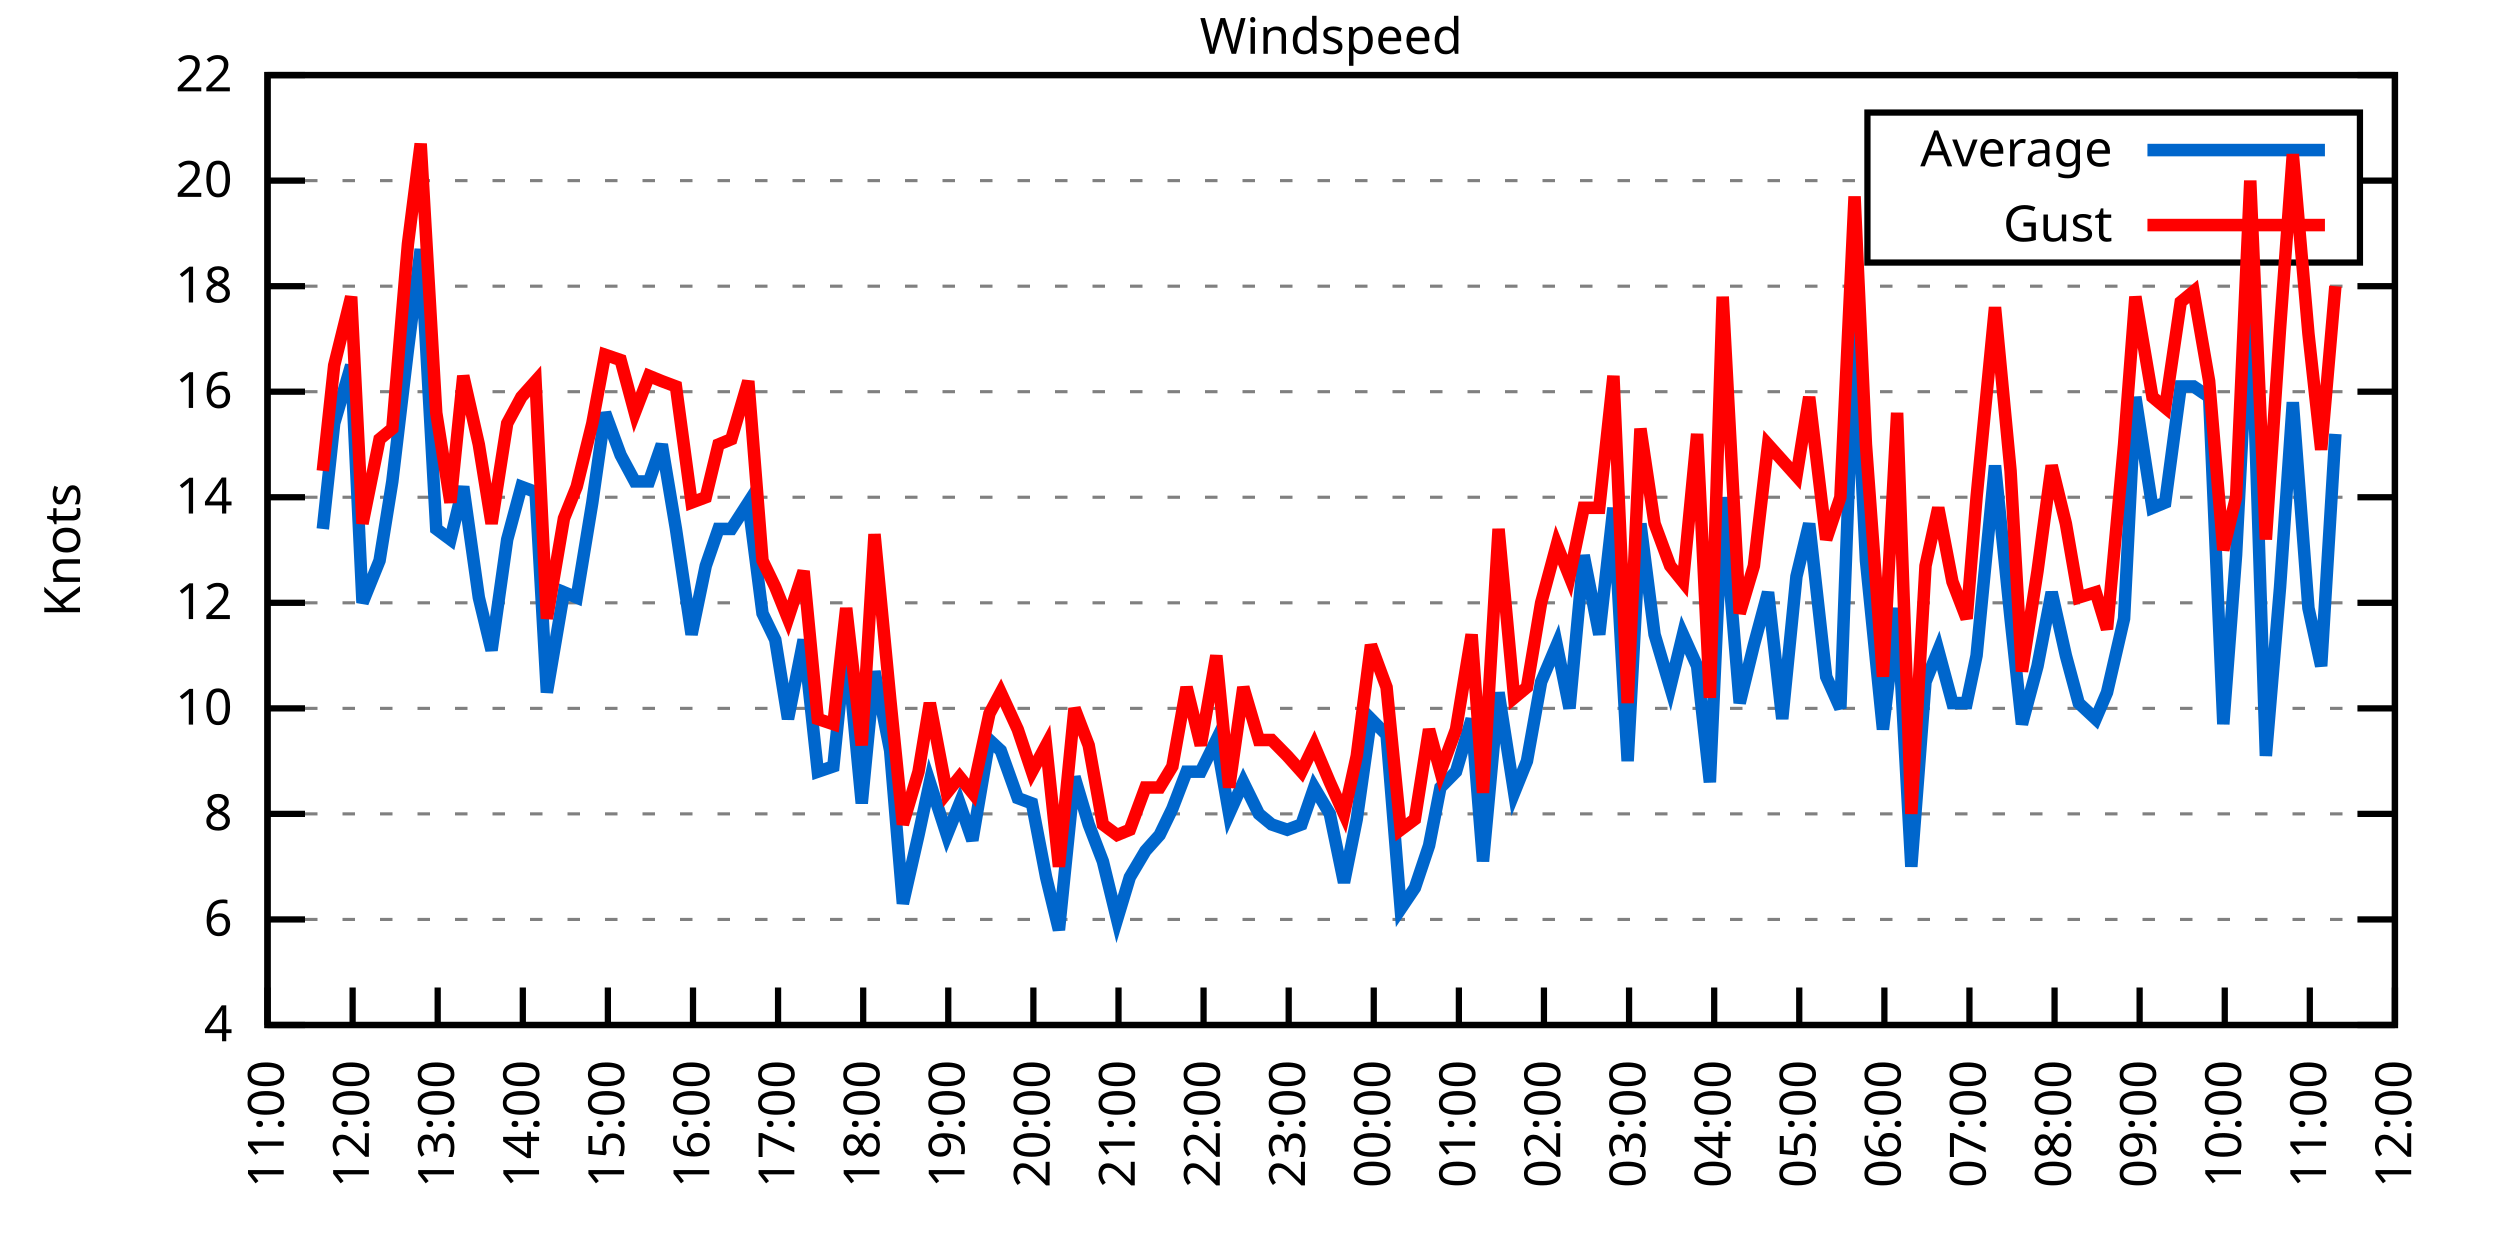
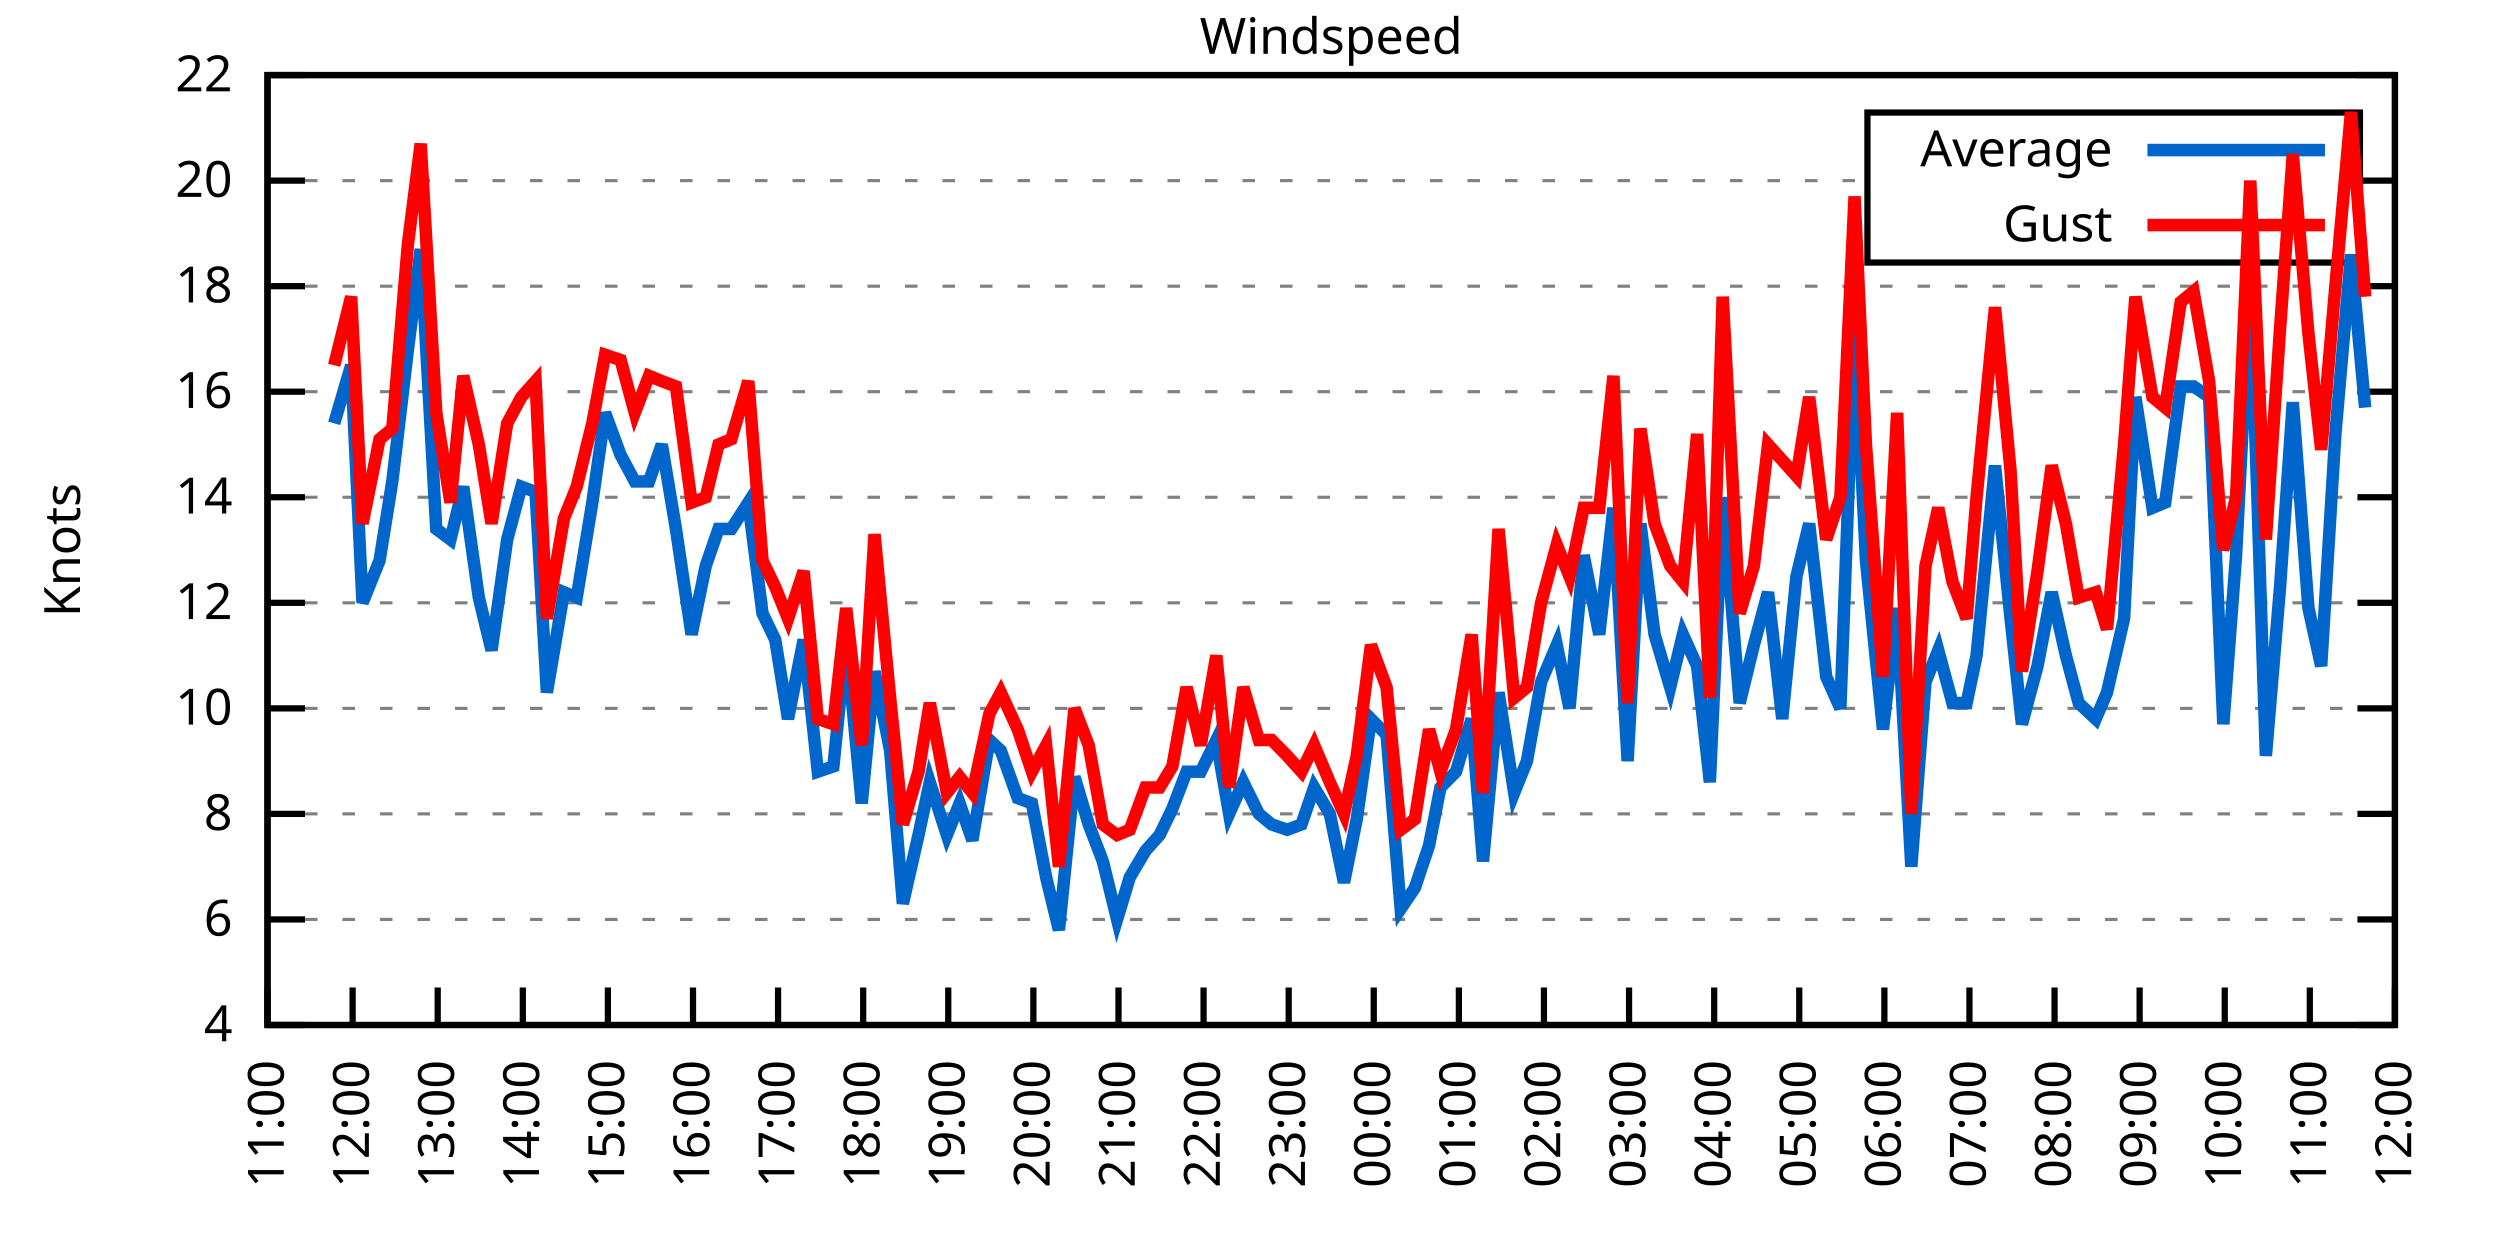
<svg xmlns="http://www.w3.org/2000/svg" xmlns:xlink="http://www.w3.org/1999/xlink" width="400" height="200" viewBox="0 0 400 200">
  <g id="gnuplot_canvas">
    <rect x="0" y="0" width="400" height="200" fill="none" />
    <defs>
      <circle id="gpDot" r="0.5" stroke-width="0.5" stroke="currentColor" />
      <path id="gpPt0" stroke-width="0.333" stroke="currentColor" d="M-1,0 h2 M0,-1 v2" />
      <path id="gpPt1" stroke-width="0.333" stroke="currentColor" d="M-1,-1 L1,1 M1,-1 L-1,1" />
      <path id="gpPt2" stroke-width="0.333" stroke="currentColor" d="M-1,0 L1,0 M0,-1 L0,1 M-1,-1 L1,1 M-1,1 L1,-1" />
      <rect id="gpPt3" stroke-width="0.333" stroke="currentColor" x="-1" y="-1" width="2" height="2" />
      <rect id="gpPt4" stroke-width="0.333" stroke="currentColor" fill="currentColor" x="-1" y="-1" width="2" height="2" />
      <circle id="gpPt5" stroke-width="0.333" stroke="currentColor" cx="0" cy="0" r="1" />
      <use xlink:href="#gpPt5" id="gpPt6" fill="currentColor" stroke="none" />
      <path id="gpPt7" stroke-width="0.333" stroke="currentColor" d="M0,-1.33 L-1.33,0.67 L1.33,0.67 z" />
      <use xlink:href="#gpPt7" id="gpPt8" fill="currentColor" stroke="none" />
      <use xlink:href="#gpPt7" id="gpPt9" stroke="currentColor" transform="rotate(180)" />
      <use xlink:href="#gpPt9" id="gpPt10" fill="currentColor" stroke="none" />
      <use xlink:href="#gpPt3" id="gpPt11" stroke="currentColor" transform="rotate(45)" />
      <use xlink:href="#gpPt11" id="gpPt12" fill="currentColor" stroke="none" />
      <path id="gpPt13" stroke-width="0.333" stroke="currentColor" d="M0,1.330 L1.265,0.411 L0.782,-1.067 L-0.782,-1.076 L-1.265,0.411 z" />
      <use xlink:href="#gpPt13" id="gpPt14" fill="currentColor" stroke="none" />
      <filter id="textbox" filterUnits="objectBoundingBox" x="0" y="0" height="1" width="1">
        <feFlood flood-color="white" flood-opacity="1" result="bgnd" />
        <feComposite in="SourceGraphic" in2="bgnd" operator="atop" />
      </filter>
      <filter id="greybox" filterUnits="objectBoundingBox" x="0" y="0" height="1" width="1">
        <feFlood flood-color="lightgrey" flood-opacity="1" result="grey" />
        <feComposite in="SourceGraphic" in2="grey" operator="atop" />
      </filter>
    </defs>
    <g fill="none" color="white" stroke="currentColor" stroke-width="1.00" stroke-linecap="butt" stroke-linejoin="miter">
</g>
    <g fill="none" color="black" stroke="currentColor" stroke-width="1.00" stroke-linecap="butt" stroke-linejoin="miter">
      <g stroke="none" shape-rendering="crispEdges">
        <polygon fill="rgb(255, 255, 255)" points="42.80,164.00 383.18,164.00 383.18,12.02 42.80,12.02 " />
      </g>
    </g>
    <g fill="none" color="black" stroke="currentColor" stroke-width="1.00" stroke-linecap="butt" stroke-linejoin="miter">
</g>
    <g fill="none" color="black" stroke="black" stroke-width="0.50" stroke-linecap="butt" stroke-linejoin="miter">
</g>
    <g fill="none" color="gray" stroke="currentColor" stroke-width="0.50" stroke-linecap="butt" stroke-linejoin="miter">
      <path stroke="gray" stroke-dasharray="2,4" class="gridline" d="M42.80,164.00 L383.19,164.00  " />
    </g>
    <g fill="none" color="gray" stroke="gray" stroke-width="1.00" stroke-linecap="butt" stroke-linejoin="miter">
</g>
    <g fill="none" color="black" stroke="currentColor" stroke-width="1.00" stroke-linecap="butt" stroke-linejoin="miter">
      <path stroke="black" d="M42.80,164.00 L48.80,164.00 M383.19,164.00 L377.19,164.00  " />
      <g transform="translate(37.20,166.60)" stroke="none" fill="black" font-family="Sans" font-size="8.00" text-anchor="end">
        <text>
          <tspan font-family="Sans"> 4</tspan>
        </text>
      </g>
    </g>
    <g fill="none" color="black" stroke="currentColor" stroke-width="1.00" stroke-linecap="butt" stroke-linejoin="miter">
</g>
    <g fill="none" color="black" stroke="black" stroke-width="0.50" stroke-linecap="butt" stroke-linejoin="miter">
</g>
    <g fill="none" color="gray" stroke="currentColor" stroke-width="0.50" stroke-linecap="butt" stroke-linejoin="miter">
      <path stroke="gray" stroke-dasharray="2,4" class="gridline" d="M42.80,147.11 L383.19,147.11  " />
    </g>
    <g fill="none" color="gray" stroke="gray" stroke-width="1.00" stroke-linecap="butt" stroke-linejoin="miter">
</g>
    <g fill="none" color="black" stroke="currentColor" stroke-width="1.00" stroke-linecap="butt" stroke-linejoin="miter">
      <path stroke="black" d="M42.80,147.11 L48.80,147.11 M383.19,147.11 L377.19,147.11  " />
      <g transform="translate(37.20,149.71)" stroke="none" fill="black" font-family="Sans" font-size="8.00" text-anchor="end">
        <text>
          <tspan font-family="Sans"> 6</tspan>
        </text>
      </g>
    </g>
    <g fill="none" color="black" stroke="currentColor" stroke-width="1.00" stroke-linecap="butt" stroke-linejoin="miter">
</g>
    <g fill="none" color="black" stroke="black" stroke-width="0.50" stroke-linecap="butt" stroke-linejoin="miter">
</g>
    <g fill="none" color="gray" stroke="currentColor" stroke-width="0.50" stroke-linecap="butt" stroke-linejoin="miter">
      <path stroke="gray" stroke-dasharray="2,4" class="gridline" d="M42.80,130.22 L383.19,130.22  " />
    </g>
    <g fill="none" color="gray" stroke="gray" stroke-width="1.00" stroke-linecap="butt" stroke-linejoin="miter">
</g>
    <g fill="none" color="black" stroke="currentColor" stroke-width="1.00" stroke-linecap="butt" stroke-linejoin="miter">
      <path stroke="black" d="M42.80,130.22 L48.80,130.22 M383.19,130.22 L377.19,130.22  " />
      <g transform="translate(37.20,132.82)" stroke="none" fill="black" font-family="Sans" font-size="8.00" text-anchor="end">
        <text>
          <tspan font-family="Sans"> 8</tspan>
        </text>
      </g>
    </g>
    <g fill="none" color="black" stroke="currentColor" stroke-width="1.00" stroke-linecap="butt" stroke-linejoin="miter">
</g>
    <g fill="none" color="black" stroke="black" stroke-width="0.50" stroke-linecap="butt" stroke-linejoin="miter">
</g>
    <g fill="none" color="gray" stroke="currentColor" stroke-width="0.50" stroke-linecap="butt" stroke-linejoin="miter">
      <path stroke="gray" stroke-dasharray="2,4" class="gridline" d="M42.80,113.34 L383.19,113.34  " />
    </g>
    <g fill="none" color="gray" stroke="gray" stroke-width="1.00" stroke-linecap="butt" stroke-linejoin="miter">
</g>
    <g fill="none" color="black" stroke="currentColor" stroke-width="1.00" stroke-linecap="butt" stroke-linejoin="miter">
      <path stroke="black" d="M42.80,113.34 L48.80,113.34 M383.19,113.34 L377.19,113.34  " />
      <g transform="translate(37.20,115.94)" stroke="none" fill="black" font-family="Sans" font-size="8.00" text-anchor="end">
        <text>
          <tspan font-family="Sans"> 10</tspan>
        </text>
      </g>
    </g>
    <g fill="none" color="black" stroke="currentColor" stroke-width="1.00" stroke-linecap="butt" stroke-linejoin="miter">
</g>
    <g fill="none" color="black" stroke="black" stroke-width="0.50" stroke-linecap="butt" stroke-linejoin="miter">
</g>
    <g fill="none" color="gray" stroke="currentColor" stroke-width="0.50" stroke-linecap="butt" stroke-linejoin="miter">
      <path stroke="gray" stroke-dasharray="2,4" class="gridline" d="M42.80,96.45 L383.19,96.45  " />
    </g>
    <g fill="none" color="gray" stroke="gray" stroke-width="1.00" stroke-linecap="butt" stroke-linejoin="miter">
</g>
    <g fill="none" color="black" stroke="currentColor" stroke-width="1.00" stroke-linecap="butt" stroke-linejoin="miter">
      <path stroke="black" d="M42.80,96.45 L48.80,96.45 M383.19,96.45 L377.19,96.45  " />
      <g transform="translate(37.20,99.05)" stroke="none" fill="black" font-family="Sans" font-size="8.00" text-anchor="end">
        <text>
          <tspan font-family="Sans"> 12</tspan>
        </text>
      </g>
    </g>
    <g fill="none" color="black" stroke="currentColor" stroke-width="1.00" stroke-linecap="butt" stroke-linejoin="miter">
</g>
    <g fill="none" color="black" stroke="black" stroke-width="0.50" stroke-linecap="butt" stroke-linejoin="miter">
</g>
    <g fill="none" color="gray" stroke="currentColor" stroke-width="0.50" stroke-linecap="butt" stroke-linejoin="miter">
      <path stroke="gray" stroke-dasharray="2,4" class="gridline" d="M42.80,79.56 L383.19,79.56  " />
    </g>
    <g fill="none" color="gray" stroke="gray" stroke-width="1.00" stroke-linecap="butt" stroke-linejoin="miter">
</g>
    <g fill="none" color="black" stroke="currentColor" stroke-width="1.00" stroke-linecap="butt" stroke-linejoin="miter">
      <path stroke="black" d="M42.80,79.56 L48.80,79.56 M383.19,79.56 L377.19,79.56  " />
      <g transform="translate(37.20,82.16)" stroke="none" fill="black" font-family="Sans" font-size="8.00" text-anchor="end">
        <text>
          <tspan font-family="Sans"> 14</tspan>
        </text>
      </g>
    </g>
    <g fill="none" color="black" stroke="currentColor" stroke-width="1.00" stroke-linecap="butt" stroke-linejoin="miter">
</g>
    <g fill="none" color="black" stroke="black" stroke-width="0.50" stroke-linecap="butt" stroke-linejoin="miter">
</g>
    <g fill="none" color="gray" stroke="currentColor" stroke-width="0.50" stroke-linecap="butt" stroke-linejoin="miter">
      <path stroke="gray" stroke-dasharray="2,4" class="gridline" d="M42.80,62.67 L383.19,62.67  " />
    </g>
    <g fill="none" color="gray" stroke="gray" stroke-width="1.00" stroke-linecap="butt" stroke-linejoin="miter">
</g>
    <g fill="none" color="black" stroke="currentColor" stroke-width="1.00" stroke-linecap="butt" stroke-linejoin="miter">
      <path stroke="black" d="M42.80,62.67 L48.80,62.67 M383.19,62.67 L377.19,62.67  " />
      <g transform="translate(37.20,65.27)" stroke="none" fill="black" font-family="Sans" font-size="8.00" text-anchor="end">
        <text>
          <tspan font-family="Sans"> 16</tspan>
        </text>
      </g>
    </g>
    <g fill="none" color="black" stroke="currentColor" stroke-width="1.00" stroke-linecap="butt" stroke-linejoin="miter">
</g>
    <g fill="none" color="black" stroke="black" stroke-width="0.50" stroke-linecap="butt" stroke-linejoin="miter">
</g>
    <g fill="none" color="gray" stroke="currentColor" stroke-width="0.50" stroke-linecap="butt" stroke-linejoin="miter">
      <path stroke="gray" stroke-dasharray="2,4" class="gridline" d="M42.80,45.79 L383.19,45.79  " />
    </g>
    <g fill="none" color="gray" stroke="gray" stroke-width="1.00" stroke-linecap="butt" stroke-linejoin="miter">
</g>
    <g fill="none" color="black" stroke="currentColor" stroke-width="1.00" stroke-linecap="butt" stroke-linejoin="miter">
      <path stroke="black" d="M42.80,45.79 L48.80,45.79 M383.19,45.79 L377.19,45.79  " />
      <g transform="translate(37.20,48.39)" stroke="none" fill="black" font-family="Sans" font-size="8.00" text-anchor="end">
        <text>
          <tspan font-family="Sans"> 18</tspan>
        </text>
      </g>
    </g>
    <g fill="none" color="black" stroke="currentColor" stroke-width="1.00" stroke-linecap="butt" stroke-linejoin="miter">
</g>
    <g fill="none" color="black" stroke="black" stroke-width="0.50" stroke-linecap="butt" stroke-linejoin="miter">
</g>
    <g fill="none" color="gray" stroke="currentColor" stroke-width="0.50" stroke-linecap="butt" stroke-linejoin="miter">
      <path stroke="gray" stroke-dasharray="2,4" class="gridline" d="M42.80,28.90 L298.79,28.90 M377.59,28.90 L383.19,28.90  " />
    </g>
    <g fill="none" color="gray" stroke="gray" stroke-width="1.00" stroke-linecap="butt" stroke-linejoin="miter">
</g>
    <g fill="none" color="black" stroke="currentColor" stroke-width="1.00" stroke-linecap="butt" stroke-linejoin="miter">
      <path stroke="black" d="M42.80,28.90 L48.80,28.90 M383.19,28.90 L377.19,28.90  " />
      <g transform="translate(37.20,31.50)" stroke="none" fill="black" font-family="Sans" font-size="8.00" text-anchor="end">
        <text>
          <tspan font-family="Sans"> 20</tspan>
        </text>
      </g>
    </g>
    <g fill="none" color="black" stroke="currentColor" stroke-width="1.00" stroke-linecap="butt" stroke-linejoin="miter">
</g>
    <g fill="none" color="black" stroke="black" stroke-width="0.50" stroke-linecap="butt" stroke-linejoin="miter">
</g>
    <g fill="none" color="gray" stroke="currentColor" stroke-width="0.50" stroke-linecap="butt" stroke-linejoin="miter">
      <path stroke="gray" stroke-dasharray="2,4" class="gridline" d="M42.80,12.01 L383.19,12.01  " />
    </g>
    <g fill="none" color="gray" stroke="gray" stroke-width="1.00" stroke-linecap="butt" stroke-linejoin="miter">
</g>
    <g fill="none" color="black" stroke="currentColor" stroke-width="1.00" stroke-linecap="butt" stroke-linejoin="miter">
      <path stroke="black" d="M42.80,12.01 L48.80,12.01 M383.19,12.01 L377.19,12.01  " />
      <g transform="translate(37.20,14.61)" stroke="none" fill="black" font-family="Sans" font-size="8.00" text-anchor="end">
        <text>
          <tspan font-family="Sans"> 22</tspan>
        </text>
      </g>
    </g>
    <g fill="none" color="black" stroke="currentColor" stroke-width="1.00" stroke-linecap="butt" stroke-linejoin="miter">
      <path stroke="black" d="M42.80,164.00 L42.80,158.00  " />
      <g transform="translate(45.40,169.60) rotate(270.00)" stroke="none" fill="black" font-family="Sans" font-size="8.00" text-anchor="end">
        <text>
          <tspan font-family="Sans">11:00</tspan>
        </text>
      </g>
    </g>
    <g fill="none" color="black" stroke="currentColor" stroke-width="1.00" stroke-linecap="butt" stroke-linejoin="miter">
      <path stroke="black" d="M56.42,164.00 L56.42,158.00  " />
      <g transform="translate(59.02,169.60) rotate(270.00)" stroke="none" fill="black" font-family="Sans" font-size="8.00" text-anchor="end">
        <text>
          <tspan font-family="Sans">12:00</tspan>
        </text>
      </g>
    </g>
    <g fill="none" color="black" stroke="currentColor" stroke-width="1.00" stroke-linecap="butt" stroke-linejoin="miter">
      <path stroke="black" d="M70.03,164.00 L70.03,158.00  " />
      <g transform="translate(72.63,169.60) rotate(270.00)" stroke="none" fill="black" font-family="Sans" font-size="8.00" text-anchor="end">
        <text>
          <tspan font-family="Sans">13:00</tspan>
        </text>
      </g>
    </g>
    <g fill="none" color="black" stroke="currentColor" stroke-width="1.00" stroke-linecap="butt" stroke-linejoin="miter">
      <path stroke="black" d="M83.65,164.00 L83.65,158.00  " />
      <g transform="translate(86.25,169.60) rotate(270.00)" stroke="none" fill="black" font-family="Sans" font-size="8.00" text-anchor="end">
        <text>
          <tspan font-family="Sans">14:00</tspan>
        </text>
      </g>
    </g>
    <g fill="none" color="black" stroke="currentColor" stroke-width="1.00" stroke-linecap="butt" stroke-linejoin="miter">
      <path stroke="black" d="M97.26,164.00 L97.26,158.00  " />
      <g transform="translate(99.86,169.60) rotate(270.00)" stroke="none" fill="black" font-family="Sans" font-size="8.00" text-anchor="end">
        <text>
          <tspan font-family="Sans">15:00</tspan>
        </text>
      </g>
    </g>
    <g fill="none" color="black" stroke="currentColor" stroke-width="1.00" stroke-linecap="butt" stroke-linejoin="miter">
      <path stroke="black" d="M110.88,164.00 L110.88,158.00  " />
      <g transform="translate(113.48,169.60) rotate(270.00)" stroke="none" fill="black" font-family="Sans" font-size="8.00" text-anchor="end">
        <text>
          <tspan font-family="Sans">16:00</tspan>
        </text>
      </g>
    </g>
    <g fill="none" color="black" stroke="currentColor" stroke-width="1.00" stroke-linecap="butt" stroke-linejoin="miter">
      <path stroke="black" d="M124.49,164.00 L124.49,158.00  " />
      <g transform="translate(127.09,169.60) rotate(270.00)" stroke="none" fill="black" font-family="Sans" font-size="8.00" text-anchor="end">
        <text>
          <tspan font-family="Sans">17:00</tspan>
        </text>
      </g>
    </g>
    <g fill="none" color="black" stroke="currentColor" stroke-width="1.00" stroke-linecap="butt" stroke-linejoin="miter">
      <path stroke="black" d="M138.11,164.00 L138.11,158.00  " />
      <g transform="translate(140.71,169.60) rotate(270.00)" stroke="none" fill="black" font-family="Sans" font-size="8.00" text-anchor="end">
        <text>
          <tspan font-family="Sans">18:00</tspan>
        </text>
      </g>
    </g>
    <g fill="none" color="black" stroke="currentColor" stroke-width="1.00" stroke-linecap="butt" stroke-linejoin="miter">
      <path stroke="black" d="M151.72,164.00 L151.72,158.00  " />
      <g transform="translate(154.32,169.60) rotate(270.00)" stroke="none" fill="black" font-family="Sans" font-size="8.00" text-anchor="end">
        <text>
          <tspan font-family="Sans">19:00</tspan>
        </text>
      </g>
    </g>
    <g fill="none" color="black" stroke="currentColor" stroke-width="1.00" stroke-linecap="butt" stroke-linejoin="miter">
      <path stroke="black" d="M165.34,164.00 L165.34,158.00  " />
      <g transform="translate(167.94,169.60) rotate(270.00)" stroke="none" fill="black" font-family="Sans" font-size="8.00" text-anchor="end">
        <text>
          <tspan font-family="Sans">20:00</tspan>
        </text>
      </g>
    </g>
    <g fill="none" color="black" stroke="currentColor" stroke-width="1.00" stroke-linecap="butt" stroke-linejoin="miter">
      <path stroke="black" d="M178.96,164.00 L178.96,158.00  " />
      <g transform="translate(181.56,169.60) rotate(270.00)" stroke="none" fill="black" font-family="Sans" font-size="8.00" text-anchor="end">
        <text>
          <tspan font-family="Sans">21:00</tspan>
        </text>
      </g>
    </g>
    <g fill="none" color="black" stroke="currentColor" stroke-width="1.00" stroke-linecap="butt" stroke-linejoin="miter">
      <path stroke="black" d="M192.57,164.00 L192.57,158.00  " />
      <g transform="translate(195.17,169.60) rotate(270.00)" stroke="none" fill="black" font-family="Sans" font-size="8.00" text-anchor="end">
        <text>
          <tspan font-family="Sans">22:00</tspan>
        </text>
      </g>
    </g>
    <g fill="none" color="black" stroke="currentColor" stroke-width="1.00" stroke-linecap="butt" stroke-linejoin="miter">
      <path stroke="black" d="M206.19,164.00 L206.19,158.00  " />
      <g transform="translate(208.79,169.60) rotate(270.00)" stroke="none" fill="black" font-family="Sans" font-size="8.00" text-anchor="end">
        <text>
          <tspan font-family="Sans">23:00</tspan>
        </text>
      </g>
    </g>
    <g fill="none" color="black" stroke="currentColor" stroke-width="1.00" stroke-linecap="butt" stroke-linejoin="miter">
      <path stroke="black" d="M219.80,164.00 L219.80,158.00  " />
      <g transform="translate(222.40,169.60) rotate(270.00)" stroke="none" fill="black" font-family="Sans" font-size="8.00" text-anchor="end">
        <text>
          <tspan font-family="Sans">00:00</tspan>
        </text>
      </g>
    </g>
    <g fill="none" color="black" stroke="currentColor" stroke-width="1.00" stroke-linecap="butt" stroke-linejoin="miter">
      <path stroke="black" d="M233.42,164.00 L233.42,158.00  " />
      <g transform="translate(236.02,169.60) rotate(270.00)" stroke="none" fill="black" font-family="Sans" font-size="8.00" text-anchor="end">
        <text>
          <tspan font-family="Sans">01:00</tspan>
        </text>
      </g>
    </g>
    <g fill="none" color="black" stroke="currentColor" stroke-width="1.00" stroke-linecap="butt" stroke-linejoin="miter">
      <path stroke="black" d="M247.03,164.00 L247.03,158.00  " />
      <g transform="translate(249.63,169.60) rotate(270.00)" stroke="none" fill="black" font-family="Sans" font-size="8.00" text-anchor="end">
        <text>
          <tspan font-family="Sans">02:00</tspan>
        </text>
      </g>
    </g>
    <g fill="none" color="black" stroke="currentColor" stroke-width="1.00" stroke-linecap="butt" stroke-linejoin="miter">
      <path stroke="black" d="M260.65,164.00 L260.65,158.00  " />
      <g transform="translate(263.25,169.60) rotate(270.00)" stroke="none" fill="black" font-family="Sans" font-size="8.00" text-anchor="end">
        <text>
          <tspan font-family="Sans">03:00</tspan>
        </text>
      </g>
    </g>
    <g fill="none" color="black" stroke="currentColor" stroke-width="1.00" stroke-linecap="butt" stroke-linejoin="miter">
      <path stroke="black" d="M274.27,164.00 L274.27,158.00  " />
      <g transform="translate(276.87,169.60) rotate(270.00)" stroke="none" fill="black" font-family="Sans" font-size="8.00" text-anchor="end">
        <text>
          <tspan font-family="Sans">04:00</tspan>
        </text>
      </g>
    </g>
    <g fill="none" color="black" stroke="currentColor" stroke-width="1.00" stroke-linecap="butt" stroke-linejoin="miter">
      <path stroke="black" d="M287.88,164.00 L287.88,158.00  " />
      <g transform="translate(290.48,169.60) rotate(270.00)" stroke="none" fill="black" font-family="Sans" font-size="8.00" text-anchor="end">
        <text>
          <tspan font-family="Sans">05:00</tspan>
        </text>
      </g>
    </g>
    <g fill="none" color="black" stroke="currentColor" stroke-width="1.00" stroke-linecap="butt" stroke-linejoin="miter">
      <path stroke="black" d="M301.50,164.00 L301.50,158.00  " />
      <g transform="translate(304.10,169.60) rotate(270.00)" stroke="none" fill="black" font-family="Sans" font-size="8.00" text-anchor="end">
        <text>
          <tspan font-family="Sans">06:00</tspan>
        </text>
      </g>
    </g>
    <g fill="none" color="black" stroke="currentColor" stroke-width="1.00" stroke-linecap="butt" stroke-linejoin="miter">
      <path stroke="black" d="M315.11,164.00 L315.11,158.00  " />
      <g transform="translate(317.71,169.60) rotate(270.00)" stroke="none" fill="black" font-family="Sans" font-size="8.00" text-anchor="end">
        <text>
          <tspan font-family="Sans">07:00</tspan>
        </text>
      </g>
    </g>
    <g fill="none" color="black" stroke="currentColor" stroke-width="1.00" stroke-linecap="butt" stroke-linejoin="miter">
      <path stroke="black" d="M328.73,164.00 L328.73,158.00  " />
      <g transform="translate(331.33,169.60) rotate(270.00)" stroke="none" fill="black" font-family="Sans" font-size="8.00" text-anchor="end">
        <text>
          <tspan font-family="Sans">08:00</tspan>
        </text>
      </g>
    </g>
    <g fill="none" color="black" stroke="currentColor" stroke-width="1.00" stroke-linecap="butt" stroke-linejoin="miter">
      <path stroke="black" d="M342.34,164.00 L342.34,158.00  " />
      <g transform="translate(344.94,169.60) rotate(270.00)" stroke="none" fill="black" font-family="Sans" font-size="8.00" text-anchor="end">
        <text>
          <tspan font-family="Sans">09:00</tspan>
        </text>
      </g>
    </g>
    <g fill="none" color="black" stroke="currentColor" stroke-width="1.00" stroke-linecap="butt" stroke-linejoin="miter">
      <path stroke="black" d="M355.96,164.00 L355.96,158.00  " />
      <g transform="translate(358.56,169.60) rotate(270.00)" stroke="none" fill="black" font-family="Sans" font-size="8.00" text-anchor="end">
        <text>
          <tspan font-family="Sans">10:00</tspan>
        </text>
      </g>
    </g>
    <g fill="none" color="black" stroke="currentColor" stroke-width="1.00" stroke-linecap="butt" stroke-linejoin="miter">
      <path stroke="black" d="M369.57,164.00 L369.57,158.00  " />
      <g transform="translate(372.17,169.60) rotate(270.00)" stroke="none" fill="black" font-family="Sans" font-size="8.00" text-anchor="end">
        <text>
          <tspan font-family="Sans">11:00</tspan>
        </text>
      </g>
    </g>
    <g fill="none" color="black" stroke="currentColor" stroke-width="1.00" stroke-linecap="butt" stroke-linejoin="miter">
      <path stroke="black" d="M383.19,164.00 L383.19,158.00  " />
      <g transform="translate(385.79,169.60) rotate(270.00)" stroke="none" fill="black" font-family="Sans" font-size="8.00" text-anchor="end">
        <text>
          <tspan font-family="Sans">12:00</tspan>
        </text>
      </g>
    </g>
    <g fill="none" color="black" stroke="currentColor" stroke-width="1.00" stroke-linecap="butt" stroke-linejoin="miter">
</g>
    <g fill="none" color="black" stroke="currentColor" stroke-width="1.00" stroke-linecap="butt" stroke-linejoin="miter">
      <path stroke="black" d="M42.80,12.01 L42.80,164.00 L383.19,164.00 L383.19,12.01 L42.80,12.01 Z  " />
    </g>
    <g fill="none" color="black" stroke="currentColor" stroke-width="1.00" stroke-linecap="butt" stroke-linejoin="miter">
</g>
    <g fill="none" color="black" stroke="currentColor" stroke-width="1.00" stroke-linecap="butt" stroke-linejoin="miter">
      <path stroke="black" d="M298.79,42.01 L298.79,18.01 L377.59,18.01 L377.59,42.01 L298.79,42.01 Z  " />
    </g>
    <g id="Windspeed_plot_1">
      <g fill="none" color="white" stroke="black" stroke-width="2.00" stroke-linecap="butt" stroke-linejoin="miter">
</g>
      <g fill="none" color="black" stroke="currentColor" stroke-width="2.00" stroke-linecap="butt" stroke-linejoin="miter">
        <g transform="translate(337.99,26.61)" stroke="none" fill="black" font-family="Sans" font-size="8.00" text-anchor="end">
          <text>
            <tspan font-family="Sans">Average</tspan>
          </text>
        </g>
      </g>
      <g fill="none" color="black" stroke="currentColor" stroke-width="2.00" stroke-linecap="butt" stroke-linejoin="miter">
-         <path stroke="rgb(  0, 102, 204)" d="M343.59,24.01 L371.99,24.01 M51.65,84.63 L53.47,67.74 L56.19,58.45 L58.00,96.45 L60.73,89.69 L62.77,77.03   L65.27,55.92 L67.31,39.87 L69.80,84.63 L72.07,86.32 L74.12,77.87 L76.61,95.60 L78.65,104.05 L81.15,86.32   L83.42,77.87 L85.69,78.72 L87.50,110.80 L90.23,94.76 L92.27,95.60 L94.77,80.41 L96.81,66.05 L99.30,72.81   L101.57,77.03 L103.84,77.03 L105.89,71.12 L108.15,84.63 L110.65,101.52 L112.92,90.54 L114.96,84.63 L117.01,84.63   L119.73,80.41 L122.00,98.14 L124.04,102.36 L126.08,115.03 L128.58,102.36 L130.85,123.47 L133.34,122.62 L135.39,102.36   L137.88,128.54 L139.92,107.43 L142.42,120.09 L144.46,144.58 L146.96,133.60 L148.77,125.16 L151.50,133.60 L153.54,128.54   L155.58,134.45 L158.31,118.40 L160.12,120.09 L162.84,127.69 L165.11,128.54 L167.38,140.36 L169.43,148.80 L171.92,124.31   L174.19,131.91 L176.46,137.82 L178.73,147.11 L180.77,140.36 L183.27,136.14 L185.54,133.60 L187.58,129.38 L189.85,123.47   L192.12,123.47 L194.61,118.40 L196.66,130.22 L198.93,125.16 L201.42,130.22 L203.46,131.91 L205.96,132.76 L208.23,131.91   L210.27,126.00 L212.77,130.22 L215.04,141.20 L217.08,131.07 L219.35,115.03 L221.85,117.56 L224.11,145.42 L226.38,142.05   L228.65,135.29 L230.47,126.00 L232.96,123.47 L235.46,115.03 L237.28,137.82 L239.77,110.80 L242.27,126.85 L244.31,121.78   L246.58,109.11 L249.08,103.20 L251.12,113.34 L253.39,88.85 L255.88,101.52 L258.15,81.25 L260.42,121.78 L262.47,83.78   L264.73,101.52 L267.23,109.96 L269.27,101.52 L271.54,106.58 L273.58,125.16 L275.63,79.56 L278.35,112.49 L280.62,103.20   L282.89,94.76 L285.16,115.03 L287.43,92.23 L289.47,83.78 L292.19,108.27 L294.46,113.34 L296.73,52.54 L298.55,89.69   L301.27,116.71 L303.54,97.29 L305.81,138.67 L308.08,109.11 L310.12,104.05 L312.39,112.49 L314.66,112.49 L316.25,104.89   L319.20,74.49 L321.69,98.98 L323.51,115.87 L326.00,106.58 L328.27,94.76 L330.54,104.89 L332.59,112.49 L335.31,115.03   L337.12,110.80 L339.85,98.98 L341.66,63.52 L344.39,81.25 L346.43,80.41 L348.92,61.83 L350.97,61.83 L353.46,63.52   L355.73,115.87 L357.77,88.85 L360.04,44.94 L362.54,120.94 L364.81,93.92 L366.85,64.36 L369.35,97.29 L371.39,106.58   L373.66,69.43  " />
+         <path stroke="rgb(  0, 102, 204)" d="M343.59,24.01 L371.99,24.01 M53.47,67.74 L56.19,58.45 L58.00,96.45 L60.73,89.69 L62.77,77.03 L65.27,55.92   L67.31,39.87 L69.80,84.63 L72.07,86.32 L74.12,77.87 L76.61,95.60 L78.65,104.05 L81.15,86.32 L83.42,77.87   L85.69,78.72 L87.50,110.80 L90.23,94.76 L92.27,95.60 L94.77,80.41 L96.81,66.05 L99.30,72.81 L101.57,77.03   L103.84,77.03 L105.89,71.12 L108.15,84.63 L110.65,101.52 L112.92,90.54 L114.96,84.63 L117.01,84.63 L119.73,80.41   L122.00,98.14 L124.04,102.36 L126.08,115.03 L128.58,102.36 L130.85,123.47 L133.34,122.62 L135.39,102.36 L137.88,128.54   L139.92,107.43 L142.42,120.09 L144.46,144.58 L146.96,133.60 L148.77,125.16 L151.50,133.60 L153.54,128.54 L155.58,134.45   L158.31,118.40 L160.12,120.09 L162.84,127.69 L165.11,128.54 L167.38,140.36 L169.43,148.80 L171.92,124.31 L174.19,131.91   L176.46,137.82 L178.73,147.11 L180.77,140.36 L183.27,136.14 L185.54,133.60 L187.58,129.38 L189.85,123.47 L192.12,123.47   L194.61,118.40 L196.66,130.22 L198.93,125.16 L201.42,130.22 L203.46,131.91 L205.96,132.76 L208.23,131.91 L210.27,126.00   L212.77,130.22 L215.04,141.20 L217.08,131.07 L219.35,115.03 L221.85,117.56 L224.11,145.42 L226.38,142.05 L228.65,135.29   L230.47,126.00 L232.96,123.47 L235.46,115.03 L237.28,137.82 L239.77,110.80 L242.27,126.85 L244.31,121.78 L246.58,109.11   L249.08,103.20 L251.12,113.34 L253.39,88.85 L255.88,101.52 L258.15,81.25 L260.42,121.78 L262.47,83.78 L264.73,101.52   L267.23,109.96 L269.27,101.52 L271.54,106.58 L273.58,125.16 L275.63,79.56 L278.35,112.49 L280.62,103.20 L282.89,94.76   L285.16,115.03 L287.43,92.23 L289.47,83.78 L292.19,108.27 L294.46,113.34 L296.73,52.54 L298.55,89.69 L301.27,116.71   L303.54,97.29 L305.81,138.67 L308.08,109.11 L310.12,104.05 L312.39,112.49 L314.66,112.49 L316.25,104.89 L319.20,74.49   L321.69,98.98 L323.51,115.87 L326.00,106.58 L328.27,94.76 L330.54,104.89 L332.59,112.49 L335.31,115.03 L337.12,110.80   L339.85,98.98 L341.66,63.52 L344.39,81.25 L346.43,80.41 L348.92,61.83 L350.97,61.83 L353.46,63.52 L355.73,115.87   L357.77,88.85 L360.04,44.94 L362.54,120.94 L364.81,93.92 L366.85,64.36 L369.35,97.29 L371.39,106.58 L373.66,69.43   L376.16,40.72 L378.42,65.21  " />
      </g>
    </g>
    <g id="Windspeed_plot_2">
      <g fill="none" color="black" stroke="currentColor" stroke-width="2.00" stroke-linecap="butt" stroke-linejoin="miter">
        <g transform="translate(337.99,38.61)" stroke="none" fill="black" font-family="Sans" font-size="8.00" text-anchor="end">
          <text>
            <tspan font-family="Sans">Gust</tspan>
          </text>
        </g>
      </g>
      <g fill="none" color="black" stroke="currentColor" stroke-width="2.00" stroke-linecap="butt" stroke-linejoin="miter">
-         <path stroke="rgb(255,   0,   0)" d="M343.59,36.01 L371.99,36.01 M51.65,75.34 L53.47,58.45 L56.19,47.47 L58.00,83.78 L60.73,70.27 L62.77,68.58   L65.27,39.03 L67.31,22.99 L69.80,66.05 L72.07,80.41 L74.12,60.14 L76.61,71.12 L78.65,83.78 L81.15,67.74   L83.42,63.52 L85.69,60.98 L87.50,98.98 L90.23,82.94 L92.27,77.87 L94.77,67.74 L96.81,56.76 L99.30,57.61   L101.57,66.05 L103.84,60.14 L105.89,60.98 L108.15,61.83 L110.65,80.41 L112.92,79.56 L114.96,71.12 L117.01,70.27   L119.73,60.98 L122.00,89.69 L124.04,93.92 L126.08,98.98 L128.58,91.38 L130.85,115.03 L133.34,115.87 L135.39,97.29   L137.88,119.25 L139.92,85.47 L142.42,111.65 L144.46,131.91 L146.96,123.47 L148.77,112.49 L151.50,126.85 L153.54,124.31   L155.58,126.85 L158.31,114.18 L160.12,110.80 L162.84,116.71 L165.11,123.47 L167.38,119.25 L169.43,138.67 L171.92,113.34   L174.19,119.25 L176.46,131.91 L178.73,133.60 L180.77,132.76 L183.27,126.00 L185.54,126.00 L187.58,122.62 L189.85,109.96   L192.12,119.25 L194.61,104.89 L196.66,126.00 L198.93,109.96 L201.42,118.40 L203.46,118.40 L205.96,120.94 L208.23,123.47   L210.27,119.25 L212.77,125.16 L215.04,130.22 L217.08,120.94 L219.35,103.20 L221.85,109.96 L224.11,132.76 L226.38,131.07   L228.65,116.71 L230.47,123.47 L232.96,116.71 L235.46,101.52 L237.28,126.85 L239.77,84.63 L242.27,111.65 L244.31,109.96   L246.58,96.45 L249.08,87.16 L251.12,92.23 L253.39,81.25 L255.88,81.25 L258.15,60.14 L260.42,112.49 L262.47,68.58   L264.73,83.78 L267.23,90.54 L269.27,93.07 L271.54,69.43 L273.58,111.65 L275.63,47.47 L278.35,98.14 L280.62,90.54   L282.89,71.12 L285.16,73.65 L287.43,76.18 L289.47,63.52 L292.19,86.32 L294.46,79.56 L296.73,31.43 L298.55,71.12   L301.27,108.27 L303.54,66.05 L305.81,130.22 L308.08,90.54 L310.12,81.25 L312.39,93.07 L314.66,98.98 L316.25,79.56   L319.20,49.16 L321.69,75.34 L323.51,107.43 L326.00,91.38 L328.27,74.49 L330.54,83.78 L332.59,95.60 L335.31,94.76   L337.12,100.67 L339.85,71.12 L341.66,47.47 L344.39,63.52 L346.43,65.21 L348.92,48.32 L350.97,46.63 L353.46,60.98   L355.73,88.00 L357.77,79.56 L360.04,28.90 L362.54,86.32 L364.81,52.54 L366.85,24.68 L369.35,53.39 L371.39,71.96   L373.66,45.79  " />
+         <path stroke="rgb(255,   0,   0)" d="M343.59,36.01 L371.99,36.01 M53.47,58.45 L56.19,47.47 L58.00,83.78 L60.73,70.27 L62.77,68.58 L65.27,39.03   L67.31,22.99 L69.80,66.05 L72.07,80.41 L74.12,60.14 L76.61,71.12 L78.65,83.78 L81.15,67.74 L83.42,63.52   L85.69,60.98 L87.50,98.98 L90.23,82.94 L92.27,77.87 L94.77,67.74 L96.81,56.76 L99.30,57.61 L101.57,66.05   L103.84,60.14 L105.89,60.98 L108.15,61.83 L110.65,80.41 L112.92,79.56 L114.96,71.12 L117.01,70.27 L119.73,60.98   L122.00,89.69 L124.04,93.92 L126.08,98.98 L128.58,91.38 L130.85,115.03 L133.34,115.87 L135.39,97.29 L137.88,119.25   L139.92,85.47 L142.42,111.65 L144.46,131.91 L146.96,123.47 L148.77,112.49 L151.50,126.85 L153.54,124.31 L155.58,126.85   L158.31,114.18 L160.12,110.80 L162.84,116.71 L165.11,123.47 L167.38,119.25 L169.43,138.67 L171.92,113.34 L174.19,119.25   L176.46,131.91 L178.73,133.60 L180.77,132.76 L183.27,126.00 L185.54,126.00 L187.58,122.62 L189.85,109.96 L192.12,119.25   L194.61,104.89 L196.66,126.00 L198.93,109.96 L201.42,118.40 L203.46,118.40 L205.96,120.94 L208.23,123.47 L210.27,119.25   L212.77,125.16 L215.04,130.22 L217.08,120.94 L219.35,103.20 L221.85,109.96 L224.11,132.76 L226.38,131.07 L228.65,116.71   L230.47,123.47 L232.96,116.71 L235.46,101.52 L237.28,126.85 L239.77,84.63 L242.27,111.65 L244.31,109.96 L246.58,96.45   L249.08,87.16 L251.12,92.23 L253.39,81.25 L255.88,81.25 L258.15,60.14 L260.42,112.49 L262.47,68.58 L264.73,83.78   L267.23,90.54 L269.27,93.07 L271.54,69.43 L273.58,111.65 L275.63,47.47 L278.35,98.14 L280.62,90.54 L282.89,71.12   L285.16,73.65 L287.43,76.18 L289.47,63.52 L292.19,86.32 L294.46,79.56 L296.73,31.43 L298.55,71.12 L301.27,108.27   L303.54,66.05 L305.81,130.22 L308.08,90.54 L310.12,81.25 L312.39,93.07 L314.66,98.98 L316.25,79.56 L319.20,49.16   L321.69,75.34 L323.51,107.43 L326.00,91.38 L328.27,74.49 L330.54,83.78 L332.59,95.60 L335.31,94.76 L337.12,100.67   L339.85,71.12 L341.66,47.47 L344.39,63.52 L346.43,65.21 L348.92,48.32 L350.97,46.63 L353.46,60.98 L355.73,88.00   L357.77,79.56 L360.04,28.90 L362.54,86.32 L364.81,52.54 L366.85,24.68 L369.35,53.39 L371.39,71.96 L373.66,45.79   L376.16,17.92 L378.42,47.47  " />
      </g>
    </g>
    <g fill="none" color="black" stroke="currentColor" stroke-width="2.00" stroke-linecap="butt" stroke-linejoin="miter">
</g>
    <g fill="none" color="black" stroke="black" stroke-width="1.00" stroke-linecap="butt" stroke-linejoin="miter">
</g>
    <g fill="none" color="black" stroke="currentColor" stroke-width="1.00" stroke-linecap="butt" stroke-linejoin="miter">
      <path stroke="black" d="M42.80,12.01 L42.80,164.00 L383.19,164.00 L383.19,12.01 L42.80,12.01 Z  " />
      <g transform="translate(12.80,88.01) rotate(270.00)" stroke="none" fill="black" font-family="Sans" font-size="8.00" text-anchor="middle">
        <text>
          <tspan font-family="Sans">Knots</tspan>
        </text>
      </g>
    </g>
    <g fill="none" color="black" stroke="currentColor" stroke-width="1.00" stroke-linecap="butt" stroke-linejoin="miter">
</g>
    <g fill="none" color="black" stroke="currentColor" stroke-width="1.00" stroke-linecap="butt" stroke-linejoin="miter">
      <g transform="translate(212.99,8.61)" stroke="none" fill="black" font-family="Sans" font-size="8.00" text-anchor="middle">
        <text>
          <tspan font-family="Sans">Windspeed</tspan>
        </text>
      </g>
    </g>
    <g fill="none" color="black" stroke="currentColor" stroke-width="1.00" stroke-linecap="butt" stroke-linejoin="miter">
</g>
  </g>
</svg>
